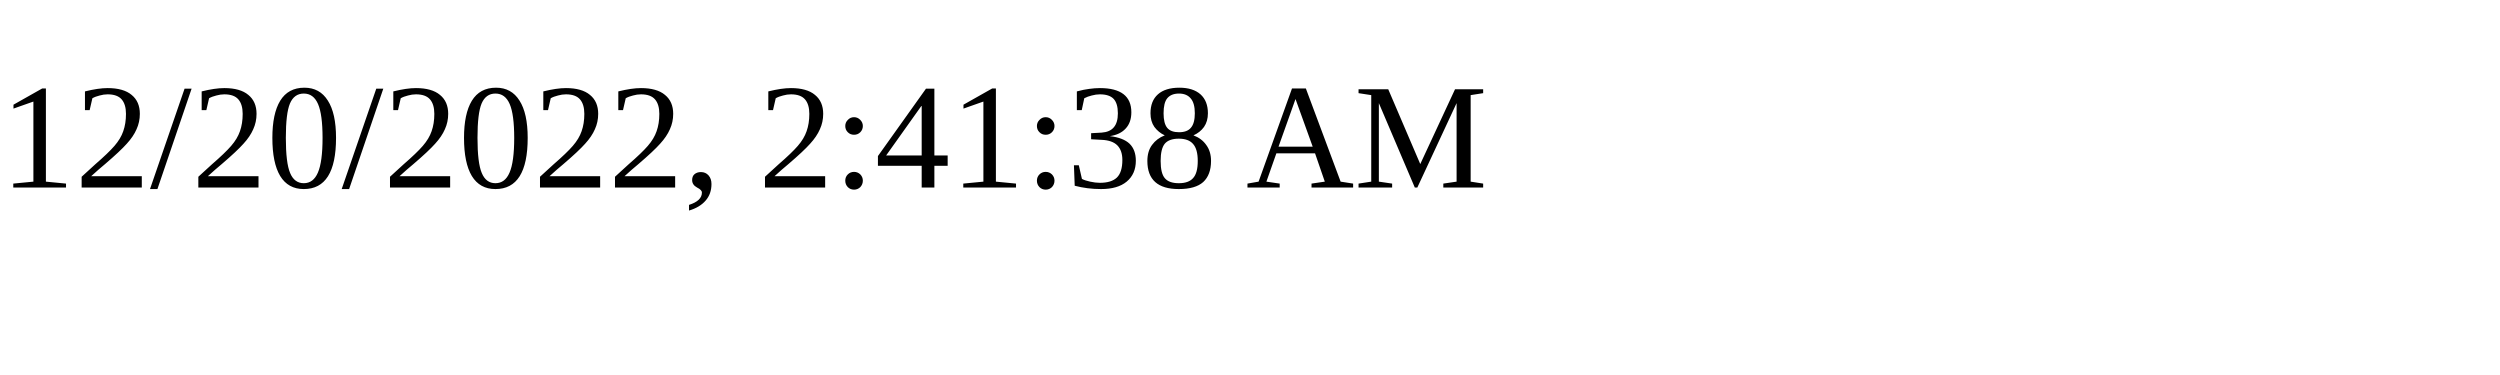
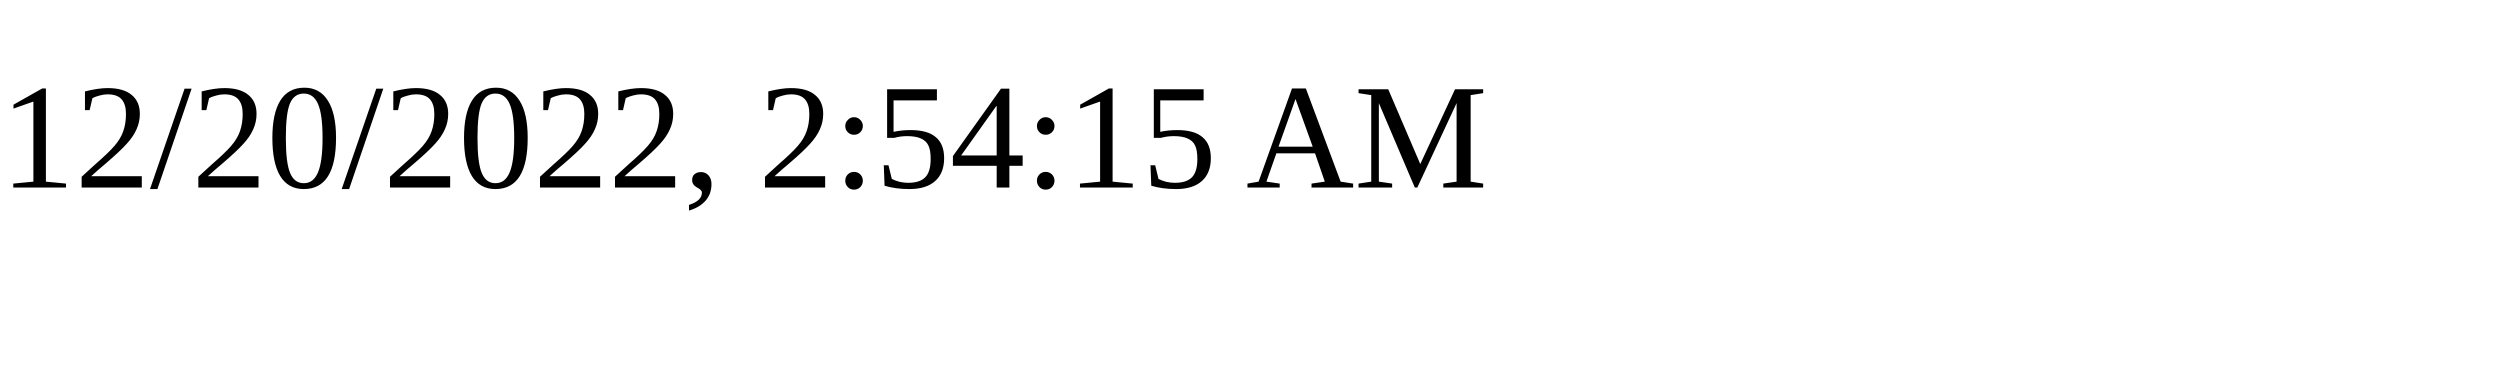
<svg xmlns="http://www.w3.org/2000/svg" height="30" width="200">
-   <text x="0" y="15">12/20/2022, 2:41:38 AM</text>
+   <text x="0" y="15">12/20/2022, 2:54:15 AM</text>
</svg>
